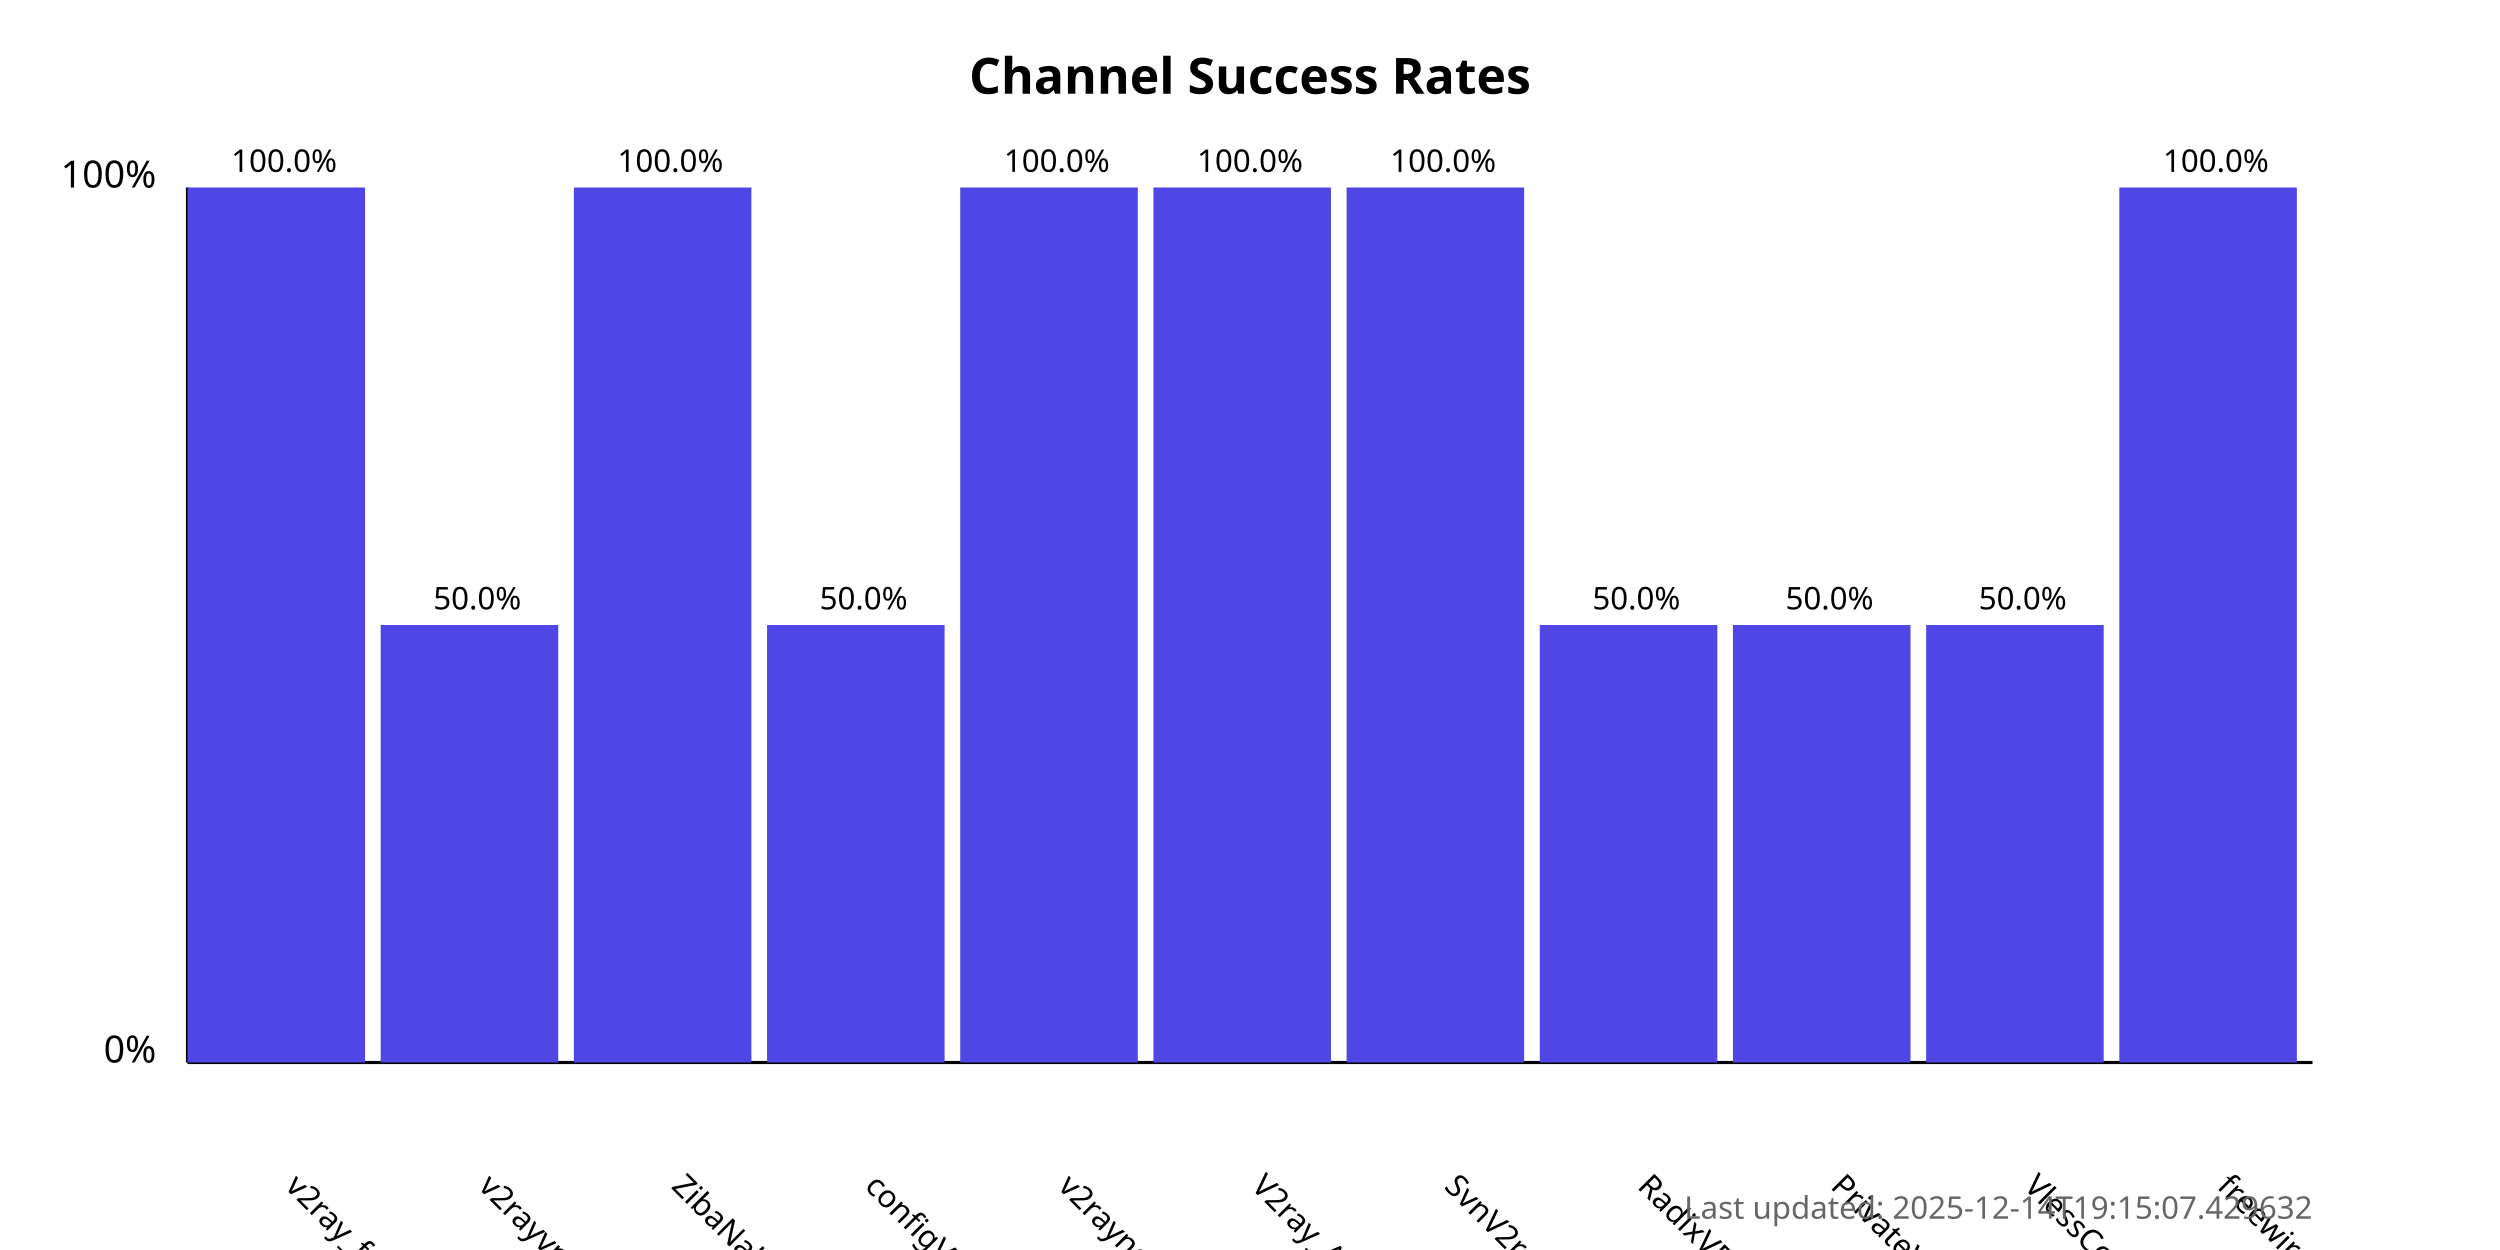
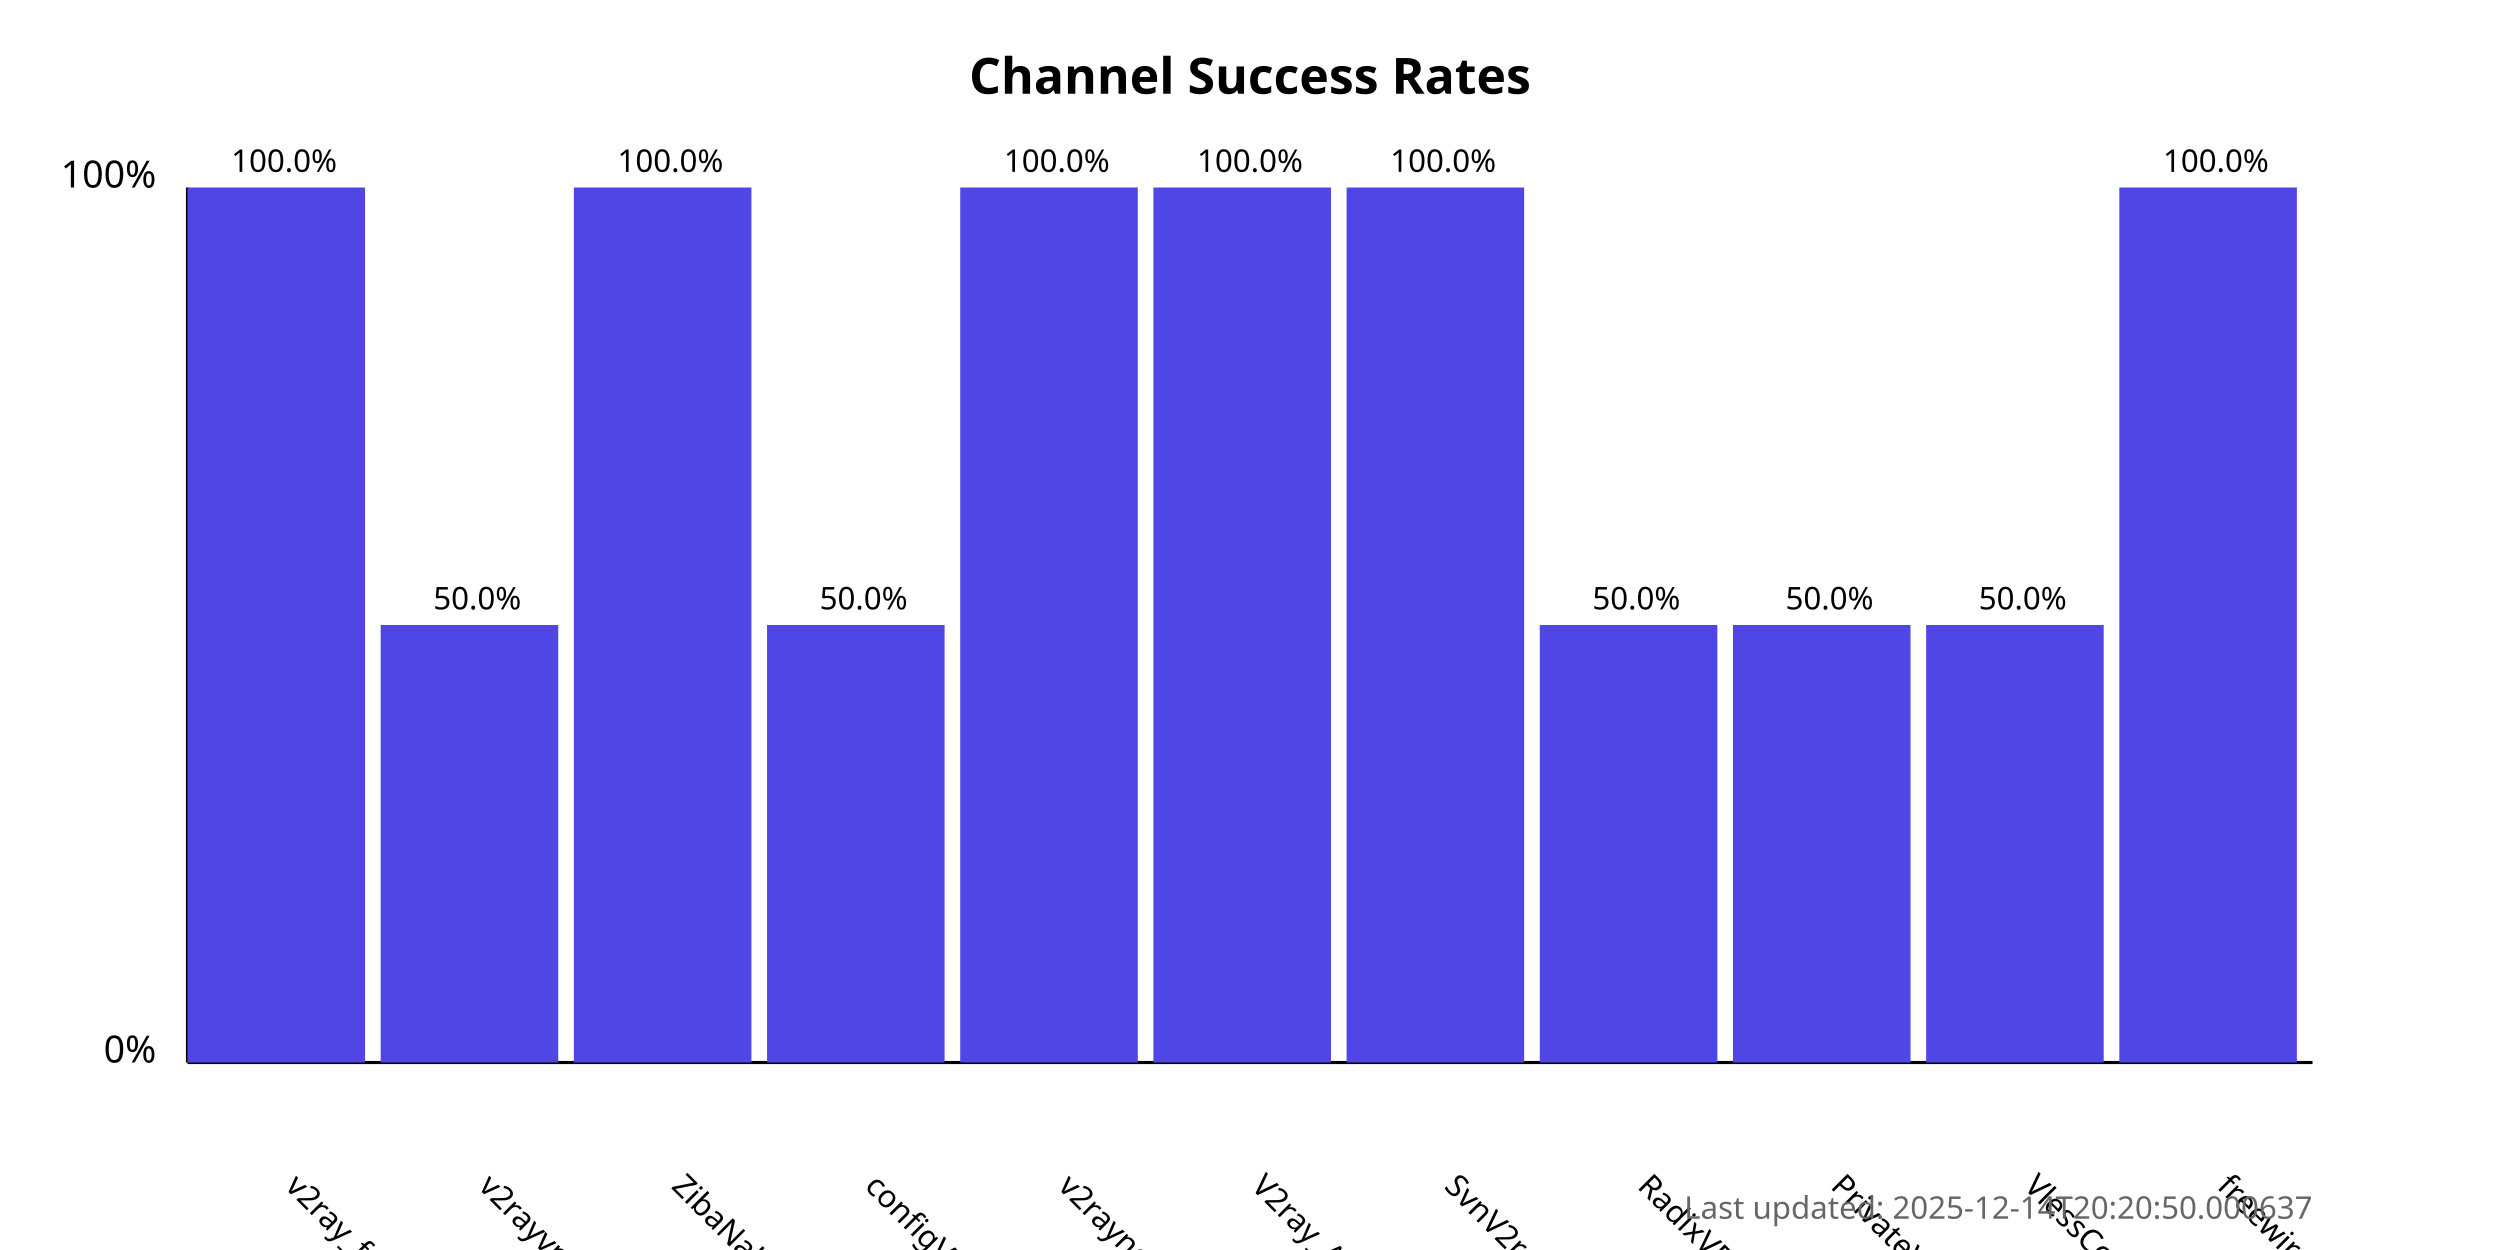
<svg xmlns="http://www.w3.org/2000/svg" width="800" height="400">
  <style>
            .chart-title { font: bold 16px sans-serif; }
            .axis-label { font: 12px sans-serif; }
            .tick-label { font: 10px sans-serif; }
            .bar { fill: #4f46e5; }
            .bar:hover { fill: #6366f1; }
            .timestamp { font: 10px sans-serif; fill: #666; }
        </style>
  <text x="400.0" y="30" text-anchor="middle" class="chart-title">
            Channel Success Rates
        </text>
  <line x1="60" y1="340" x2="60" y2="60" stroke="black" stroke-width="1" />
  <line x1="60" y1="340" x2="740" y2="340" stroke="black" stroke-width="1" />
  <text x="50" y="340" text-anchor="end" class="axis-label">0%</text>
  <text x="50" y="60" text-anchor="end" class="axis-label">100%</text>
  <g>
    <rect x="60" y="60.0" width="56.818" height="280.0" class="bar" />
    <text x="90.909" y="380" transform="rotate(45, 90.90909, 380)" text-anchor="start" class="tick-label">
                v2ray_free_conf
            </text>
    <text x="90.909" y="55.0" text-anchor="middle" class="tick-label">
                100.0%
            </text>
  </g>
  <g>
    <rect x="121.818" y="200.0" width="56.818" height="140.0" class="bar" />
    <text x="152.727" y="380" transform="rotate(45, 152.7273, 380)" text-anchor="start" class="tick-label">
                v2rayvpno
            </text>
    <text x="152.727" y="195.0" text-anchor="middle" class="tick-label">
                50.0%
            </text>
  </g>
  <g>
    <rect x="183.636" y="60.0" width="56.818" height="280.0" class="bar" />
    <text x="214.545" y="380" transform="rotate(45, 214.5455, 380)" text-anchor="start" class="tick-label">
                ZibaNabz
            </text>
    <text x="214.545" y="55.0" text-anchor="middle" class="tick-label">
                100.0%
            </text>
  </g>
  <g>
    <rect x="245.455" y="200.0" width="56.818" height="140.0" class="bar" />
    <text x="276.364" y="380" transform="rotate(45, 276.3636, 380)" text-anchor="start" class="tick-label">
                configV2rayForFree
            </text>
    <text x="276.364" y="195.0" text-anchor="middle" class="tick-label">
                50.0%
            </text>
  </g>
  <g>
    <rect x="307.273" y="60.0" width="56.818" height="280.0" class="bar" />
    <text x="338.182" y="380" transform="rotate(45, 338.1818, 380)" text-anchor="start" class="tick-label">
                v2rayngvpn
            </text>
    <text x="338.182" y="55.0" text-anchor="middle" class="tick-label">
                100.0%
            </text>
  </g>
  <g>
    <rect x="369.091" y="60.0" width="56.818" height="280.0" class="bar" />
    <text x="400.0" y="380" transform="rotate(45, 400.0, 380)" text-anchor="start" class="tick-label">
                V2ray_Alpha
            </text>
    <text x="400.0" y="55.0" text-anchor="middle" class="tick-label">
                100.0%
            </text>
  </g>
  <g>
    <rect x="430.909" y="60.0" width="56.818" height="280.0" class="bar" />
    <text x="461.818" y="380" transform="rotate(45, 461.8182, 380)" text-anchor="start" class="tick-label">
                SvnV2ray
            </text>
    <text x="461.818" y="55.0" text-anchor="middle" class="tick-label">
                100.0%
            </text>
  </g>
  <g>
    <rect x="492.727" y="200.0" width="56.818" height="140.0" class="bar" />
    <text x="523.636" y="380" transform="rotate(45, 523.6364, 380)" text-anchor="start" class="tick-label">
                RadixVPN
            </text>
    <text x="523.636" y="195.0" text-anchor="middle" class="tick-label">
                50.0%
            </text>
  </g>
  <g>
    <rect x="554.545" y="200.0" width="56.818" height="140.0" class="bar" />
    <text x="585.455" y="380" transform="rotate(45, 585.4545, 380)" text-anchor="start" class="tick-label">
                PrivateVPNs
            </text>
    <text x="585.455" y="195.0" text-anchor="middle" class="tick-label">
                50.0%
            </text>
  </g>
  <g>
    <rect x="616.364" y="200.0" width="56.818" height="140.0" class="bar" />
    <text x="647.273" y="380" transform="rotate(45, 647.2727, 380)" text-anchor="start" class="tick-label">
                VlessConfig
            </text>
    <text x="647.273" y="195.0" text-anchor="middle" class="tick-label">
                50.0%
            </text>
  </g>
  <g>
    <rect x="678.182" y="60.0" width="56.818" height="280.0" class="bar" />
    <text x="709.091" y="380" transform="rotate(45, 709.0909, 380)" text-anchor="start" class="tick-label">
                freewireguard
            </text>
    <text x="709.091" y="55.0" text-anchor="middle" class="tick-label">
                100.0%
            </text>
  </g>
  <text x="740" y="390" text-anchor="end" class="timestamp">
-             Last updated: 2025-12-14T19:15:07.429632
+             Last updated: 2025-12-14T20:20:50.000637
        </text>
</svg>
